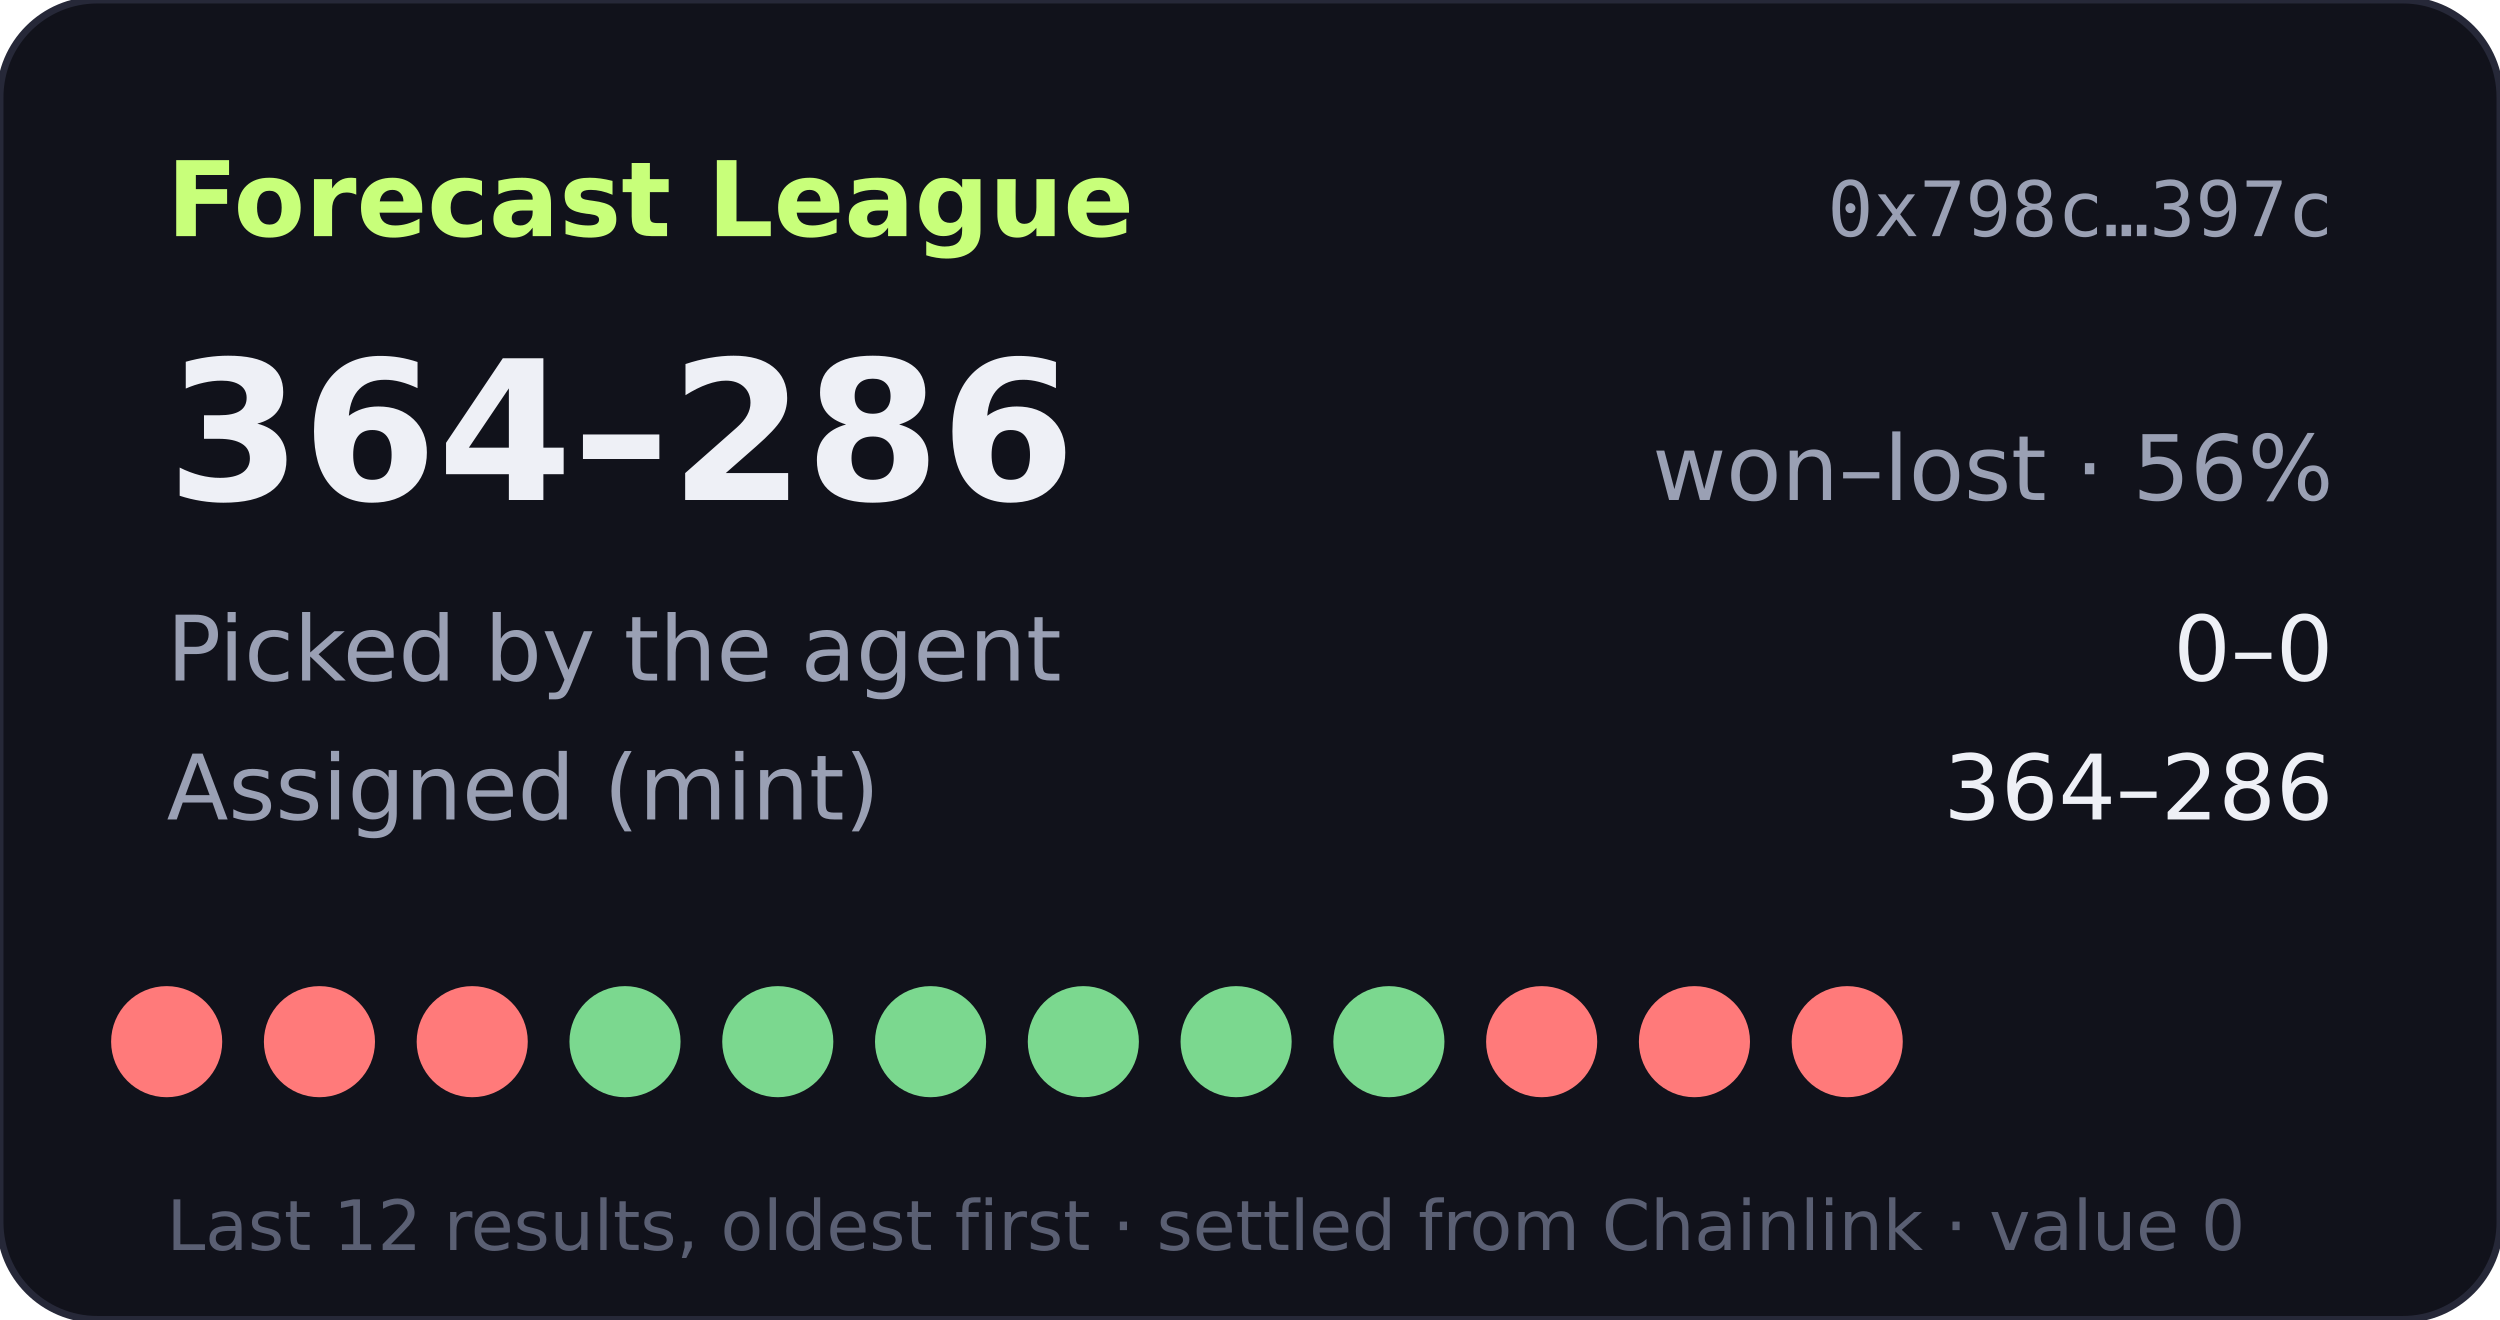
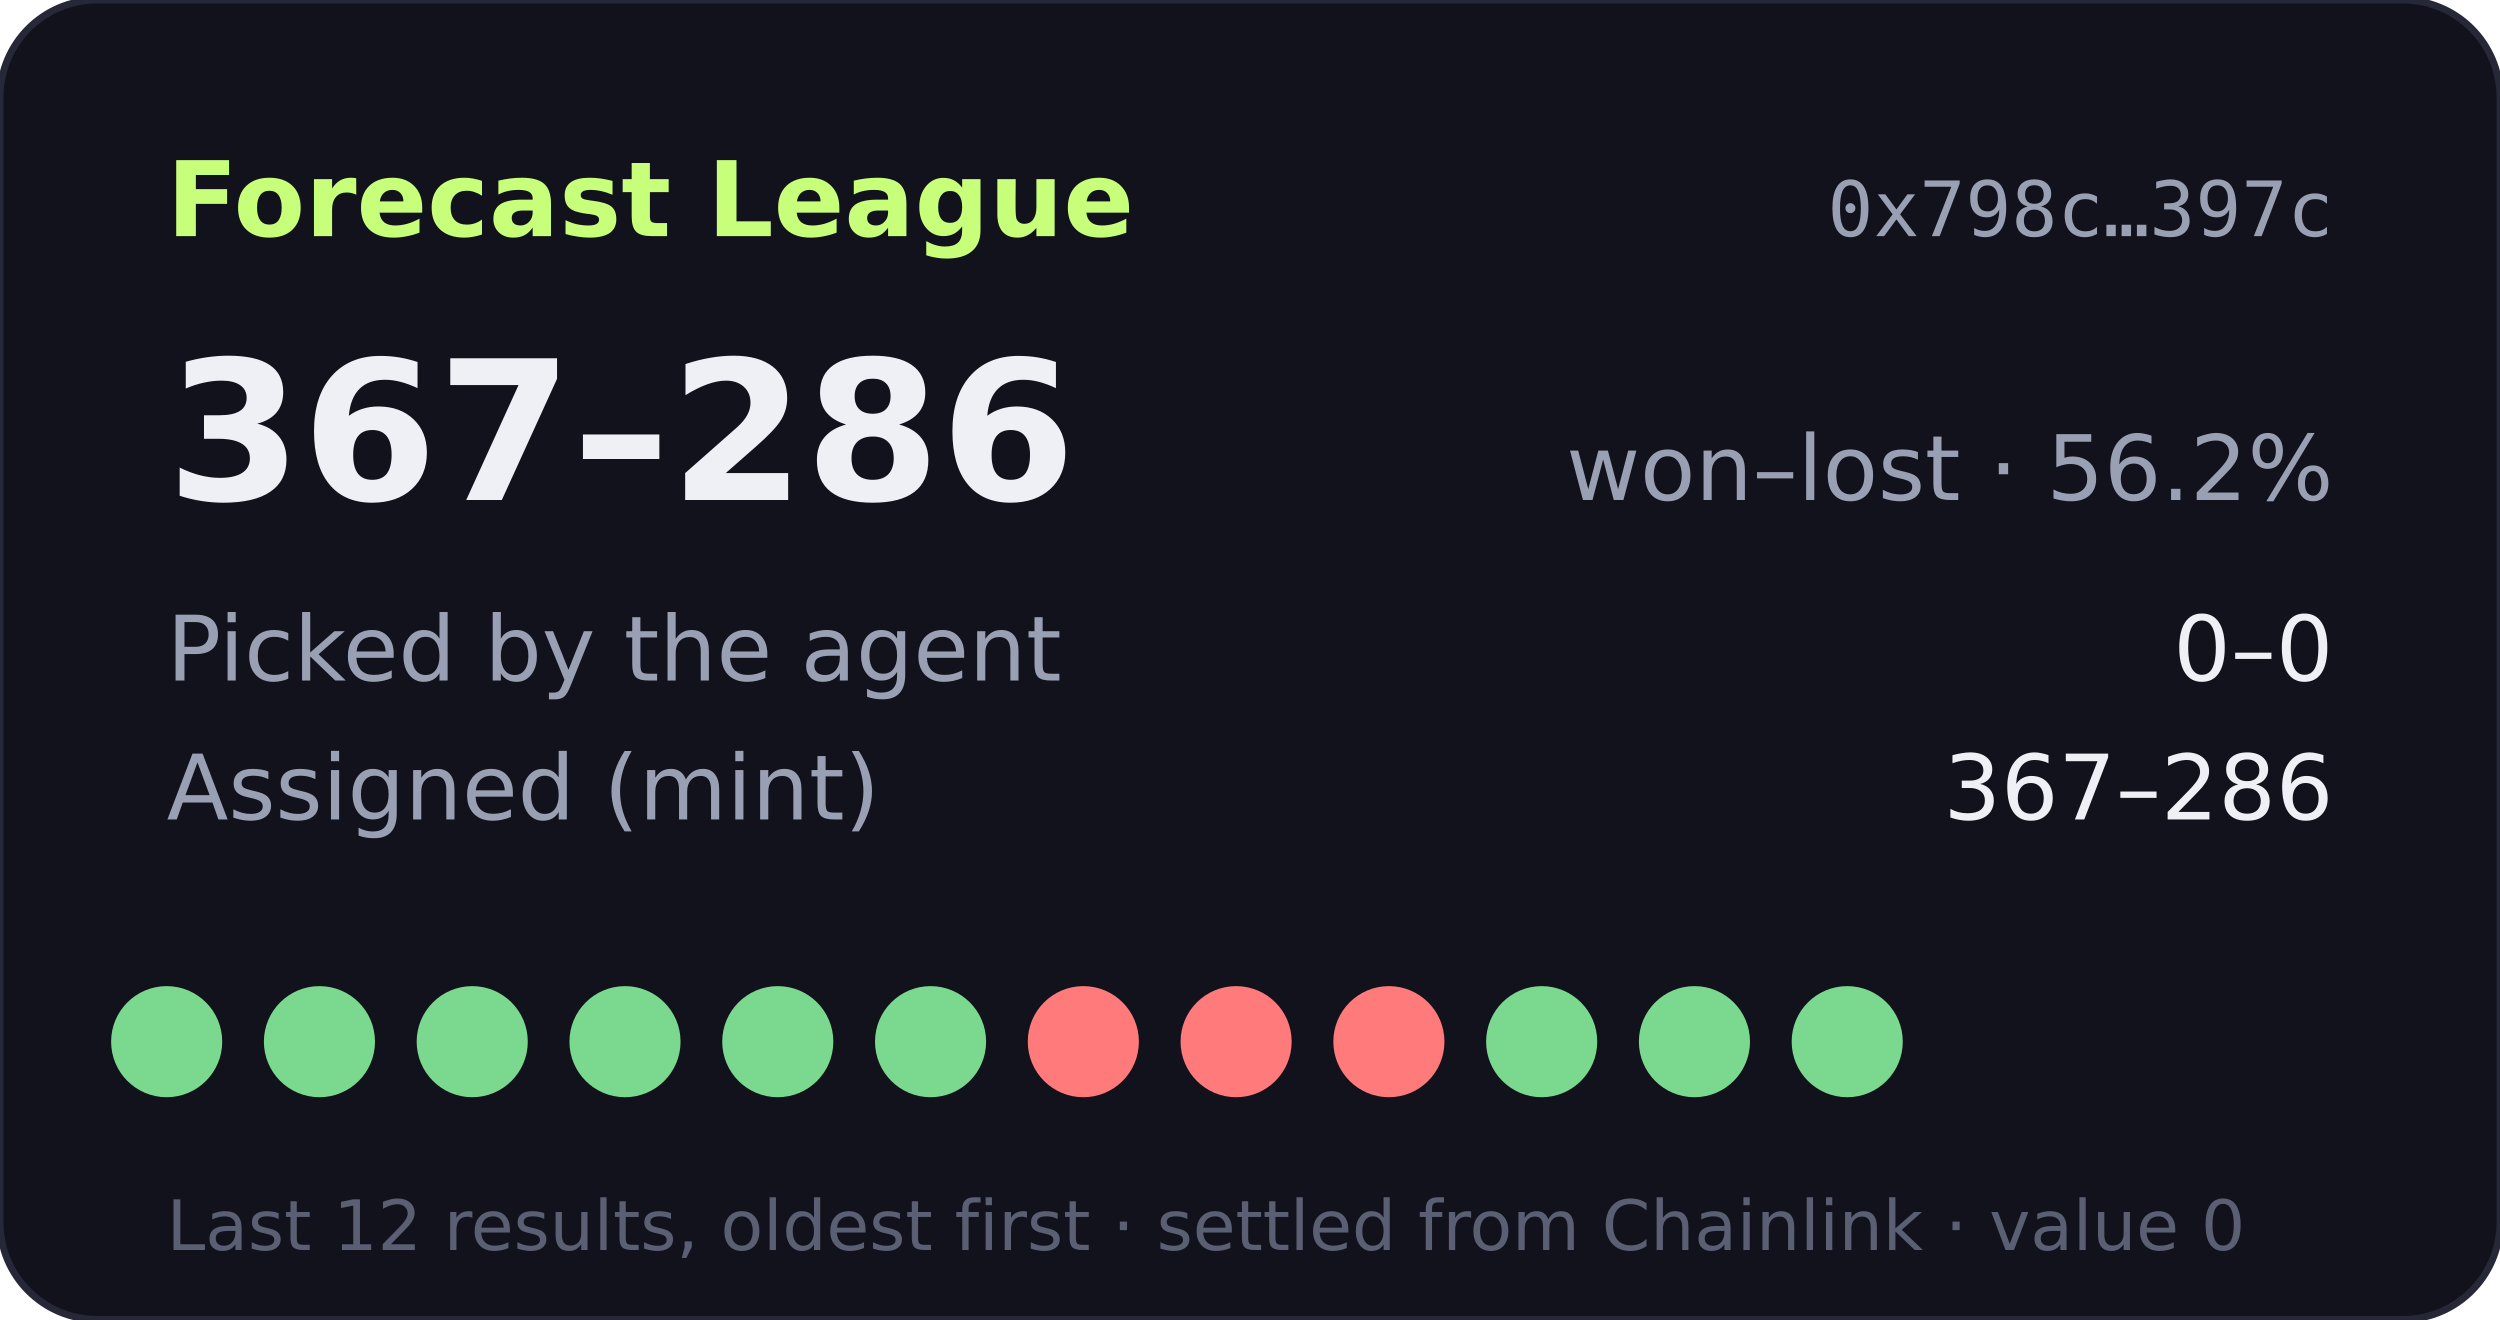
- <svg xmlns="http://www.w3.org/2000/svg" width="360" height="190" viewBox="0 0 360 190" role="img" aria-label="Forecast League record 364-286">
+ <svg xmlns="http://www.w3.org/2000/svg" width="360" height="190" viewBox="0 0 360 190" role="img" aria-label="Forecast League record 367-286">
  <rect width="360" height="190" rx="14" fill="#11121b" stroke="#262838" />
  <text x="24" y="34" fill="#c8ff7a" font-size="15" font-weight="700" font-family="Verdana,DejaVu Sans,sans-serif">Forecast League</text>
  <text x="336" y="34" fill="#9aa0b4" font-size="11" text-anchor="end" font-family="monospace">0x798c…397c</text>
  <g font-family="Verdana,DejaVu Sans,sans-serif">
-     <text x="24" y="72" fill="#eef0f6" font-size="28" font-weight="700">364–286</text>
-     <text x="336" y="72" fill="#9aa0b4" font-size="13" text-anchor="end">won–lost · 56%</text>
+     <text x="24" y="72" fill="#eef0f6" font-size="28" font-weight="700">367–286</text>
+     <text x="336" y="72" fill="#9aa0b4" font-size="13" text-anchor="end">won–lost · 56.2%</text>
    <text x="24" y="98" fill="#9aa0b4" font-size="13">Picked by the agent</text>
    <text x="336" y="98" fill="#eef0f6" font-size="13" text-anchor="end">0–0</text>
    <text x="24" y="118" fill="#9aa0b4" font-size="13">Assigned (mint)</text>
-     <text x="336" y="118" fill="#eef0f6" font-size="13" text-anchor="end">364–286</text>
-     <circle cx="24" cy="150" r="8" fill="#ff7a7a" />
-     <circle cx="46" cy="150" r="8" fill="#ff7a7a" />
-     <circle cx="68" cy="150" r="8" fill="#ff7a7a" />
+     <text x="336" y="118" fill="#eef0f6" font-size="13" text-anchor="end">367–286</text>
+     <circle cx="24" cy="150" r="8" fill="#7bd88f" />
+     <circle cx="46" cy="150" r="8" fill="#7bd88f" />
+     <circle cx="68" cy="150" r="8" fill="#7bd88f" />
    <circle cx="90" cy="150" r="8" fill="#7bd88f" />
    <circle cx="112" cy="150" r="8" fill="#7bd88f" />
    <circle cx="134" cy="150" r="8" fill="#7bd88f" />
-     <circle cx="156" cy="150" r="8" fill="#7bd88f" />
-     <circle cx="178" cy="150" r="8" fill="#7bd88f" />
-     <circle cx="200" cy="150" r="8" fill="#7bd88f" />
-     <circle cx="222" cy="150" r="8" fill="#ff7a7a" />
-     <circle cx="244" cy="150" r="8" fill="#ff7a7a" />
-     <circle cx="266" cy="150" r="8" fill="#ff7a7a" />
+     <circle cx="156" cy="150" r="8" fill="#ff7a7a" />
+     <circle cx="178" cy="150" r="8" fill="#ff7a7a" />
+     <circle cx="200" cy="150" r="8" fill="#ff7a7a" />
+     <circle cx="222" cy="150" r="8" fill="#7bd88f" />
+     <circle cx="244" cy="150" r="8" fill="#7bd88f" />
+     <circle cx="266" cy="150" r="8" fill="#7bd88f" />
    <text x="24" y="180" fill="#5a5f73" font-size="10">Last 12 results, oldest first · settled from Chainlink · value 0</text>
  </g>
</svg>
